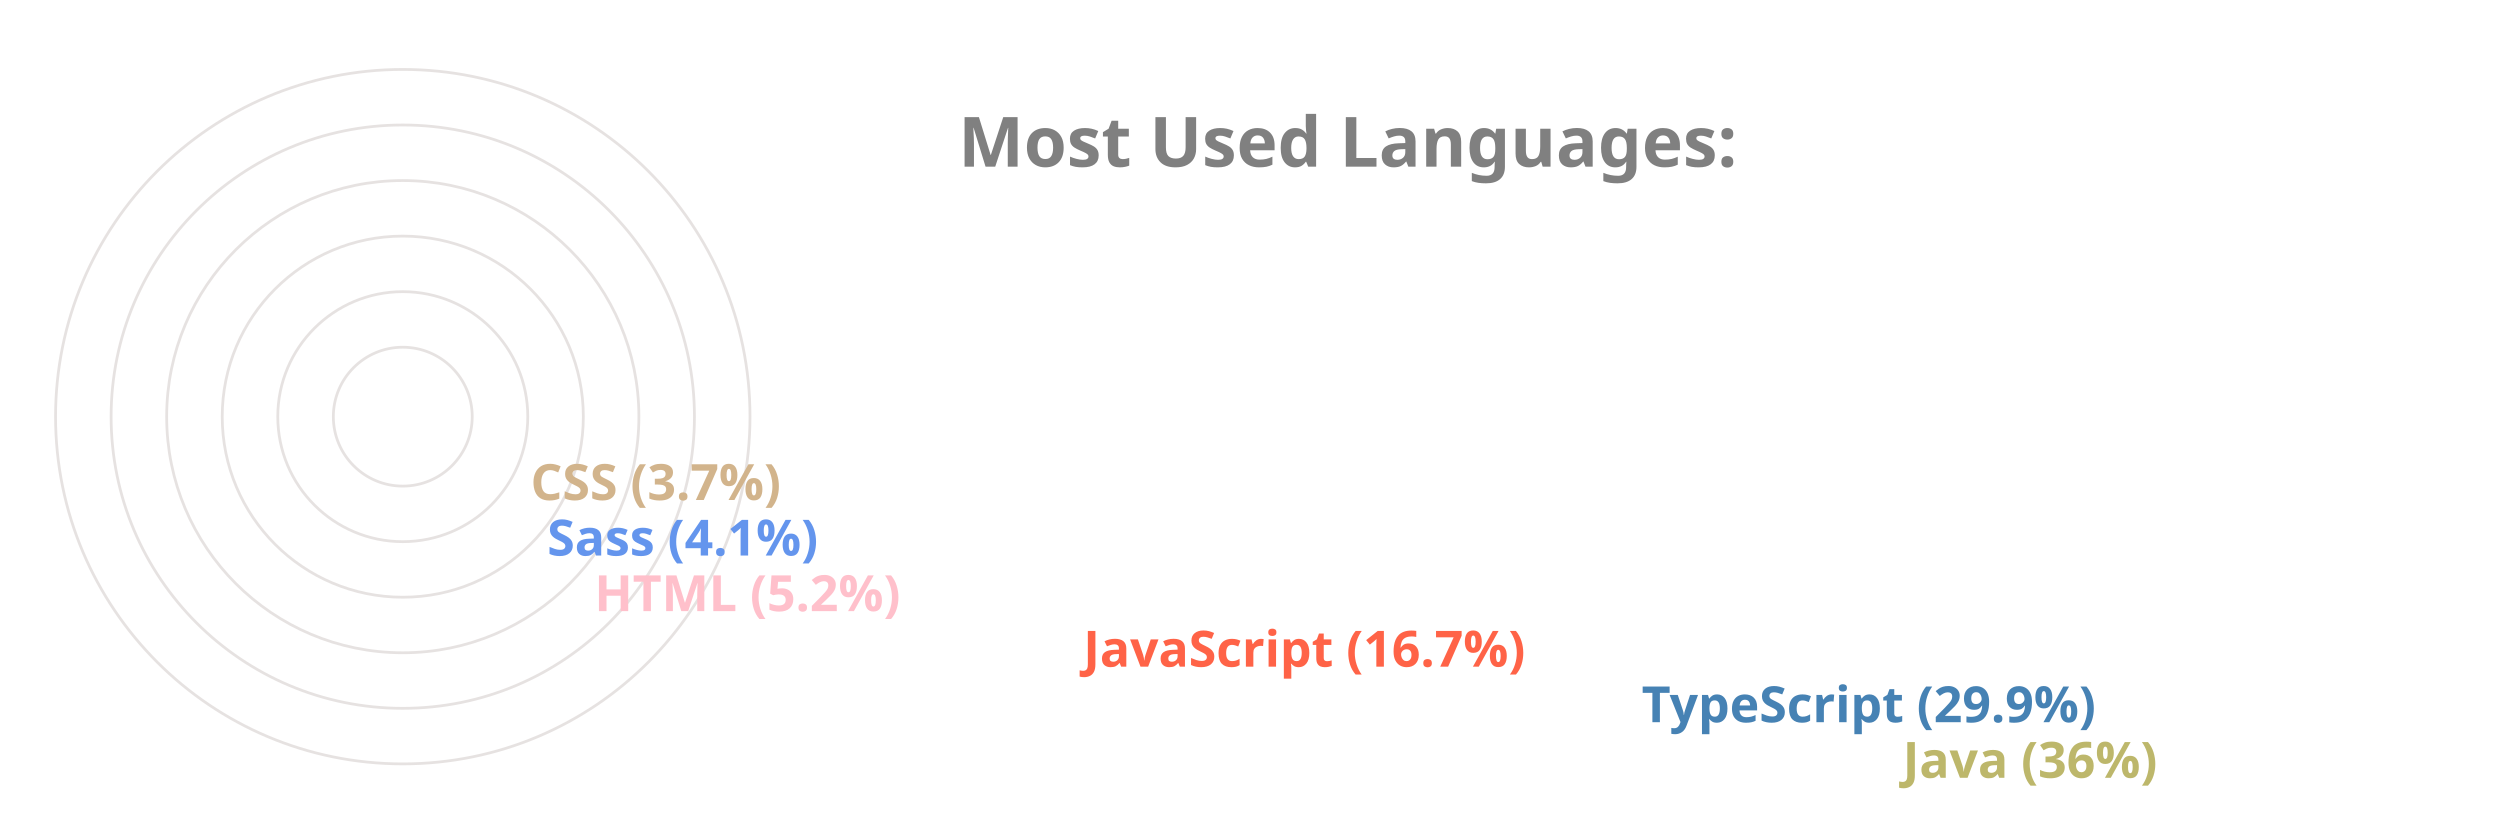
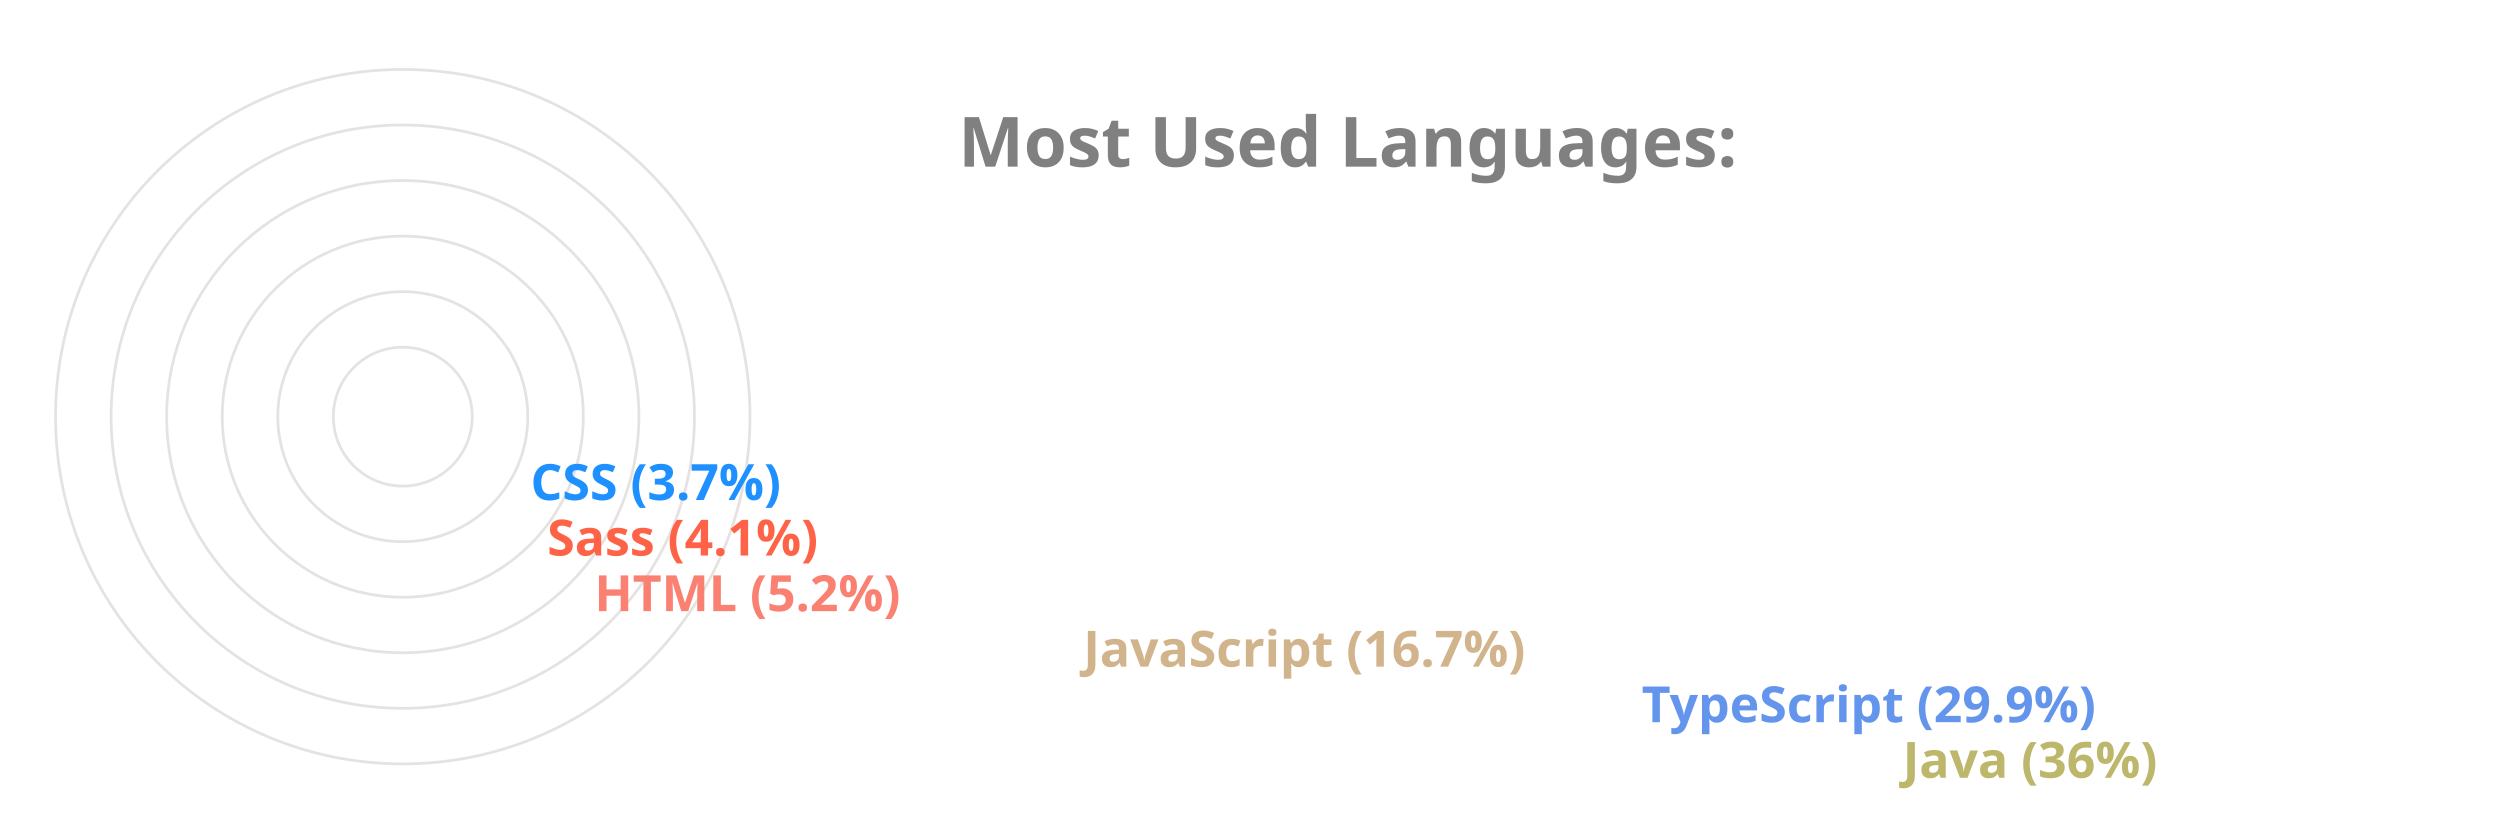
<svg xmlns="http://www.w3.org/2000/svg" viewBox="0 0 650 300" height="200px" width="600px">
  <style>
		.label {
			font: bold 25px sans-serif;
			color: #404040;
			-webkit-text-stroke: 1px white;
	  	}
		.name {
			font: bold 18px sans-serif;
			color: #404040;
	  	}

		.line {
			stroke-dasharray: 1000;
			stroke-dashoffset: 1000;
			animation: dash 3.5s ease-in-out forwards;	
			animation-iteration-count: infinite;
			animation-direction: alternate-reverse;
		}

		.path {
			stroke-dasharray: 1000;
			stroke-dashoffset: 1000;
			animation: dash 3.5s ease-in-out forwards;	
			animation-iteration-count: infinite;
			animation-direction: alternate-reverse;
		}
		  
		@keyframes dash {
			to {
				stroke-dashoffset: 0;
			}
		}

	</style>
  <g stroke="#E6E2E1" fill="none" stroke-width="1">
    <circle cx="20" cy="150" r="125" />
    <circle cx="20" cy="150" r="105" />
    <circle cx="20" cy="150" r="85" />
    <circle cx="20" cy="150" r="65" />
    <circle cx="20" cy="150" r="45" />
    <circle cx="20" cy="150" r="25" />
  </g>
  <g fill="none" stroke-width="20" class="line">
    <line x2="550" y2="275" x1="20" y1="275" stroke="DarkKhaki" />
-     <line x2="456" y2="255" x1="20" y1="255" stroke="SteelBlue" />
-     <line x2="255" y2="235" x1="20" y1="235" stroke="Tomato" />
-     <line x2="79" y2="215" x1="20" y1="215" stroke="Pink" />
-     <line x2="62" y2="195" x1="20" y1="195" stroke="CornflowerBlue" />
-     <line x2="56" y2="175" x1="20" y1="175" stroke="Tan" />
+     <line x2="456" y2="255" x1="20" y1="255" stroke="CornflowerBlue" />
+     <line x2="255" y2="235" x1="20" y1="235" stroke="Tan" />
+     <line x2="79" y2="215" x1="20" y1="215" stroke="Salmon" />
+     <line x2="62" y2="195" x1="20" y1="195" stroke="Tomato" />
+     <line x2="56" y2="175" x1="20" y1="175" stroke="DodgerBlue" />
  </g>
  <g fill="none" stroke-width="20" stroke-linecap="round" class="path">
    <path d="M 20 275 A 125 125 45 0 1 -81 76" stroke="DarkKhaki" />
-     <path d="M 20 255 A 105 105 45 0 1 -70 97" stroke="SteelBlue" />
-     <path d="M 20 235 A 85 85 45 0 1 -61 125" stroke="Tomato" />
-     <path d="M 20 215 A 65 65 45 0 1 -44 144" stroke="Pink" />
-     <path d="M 20 195 A 45 45 45 0 1 -24 146" stroke="CornflowerBlue" />
-     <path d="M 20 175 A 25 25 45 0 1 -4 148" stroke="Tan" />
+     <path d="M 20 255 A 105 105 45 0 1 -70 97" stroke="CornflowerBlue" />
+     <path d="M 20 235 A 85 85 45 0 1 -61 125" stroke="Tan" />
+     <path d="M 20 215 A 65 65 45 0 1 -44 144" stroke="Salmon" />
+     <path d="M 20 195 A 45 45 45 0 1 -24 146" stroke="Tomato" />
+     <path d="M 20 175 A 25 25 45 0 1 -4 148" stroke="DodgerBlue" />
  </g>
  <g class="name">
    <text x="560" y="280" fill="DarkKhaki">Java (36%)</text>
-     <text x="466" y="260" fill="SteelBlue">TypeScript (29.9%)</text>
-     <text x="265" y="240" fill="Tomato">JavaScript (16.7%)</text>
-     <text x="89" y="220" fill="Pink">HTML (5.2%)</text>
-     <text x="72" y="200" fill="CornflowerBlue">Sass (4.1%)</text>
-     <text x="66" y="180" fill="Tan">CSS (3.7%)</text>
+     <text x="466" y="260" fill="CornflowerBlue">TypeScript (29.9%)</text>
+     <text x="265" y="240" fill="Tan">JavaScript (16.7%)</text>
+     <text x="89" y="220" fill="Salmon">HTML (5.2%)</text>
+     <text x="72" y="200" fill="Tomato">Sass (4.1%)</text>
+     <text x="66" y="180" fill="DodgerBlue">CSS (3.7%)</text>
  </g>
  <g class="label">
    <text x="220" y="60" fill="grey">Most Used Languages:</text>
  </g>
</svg>
